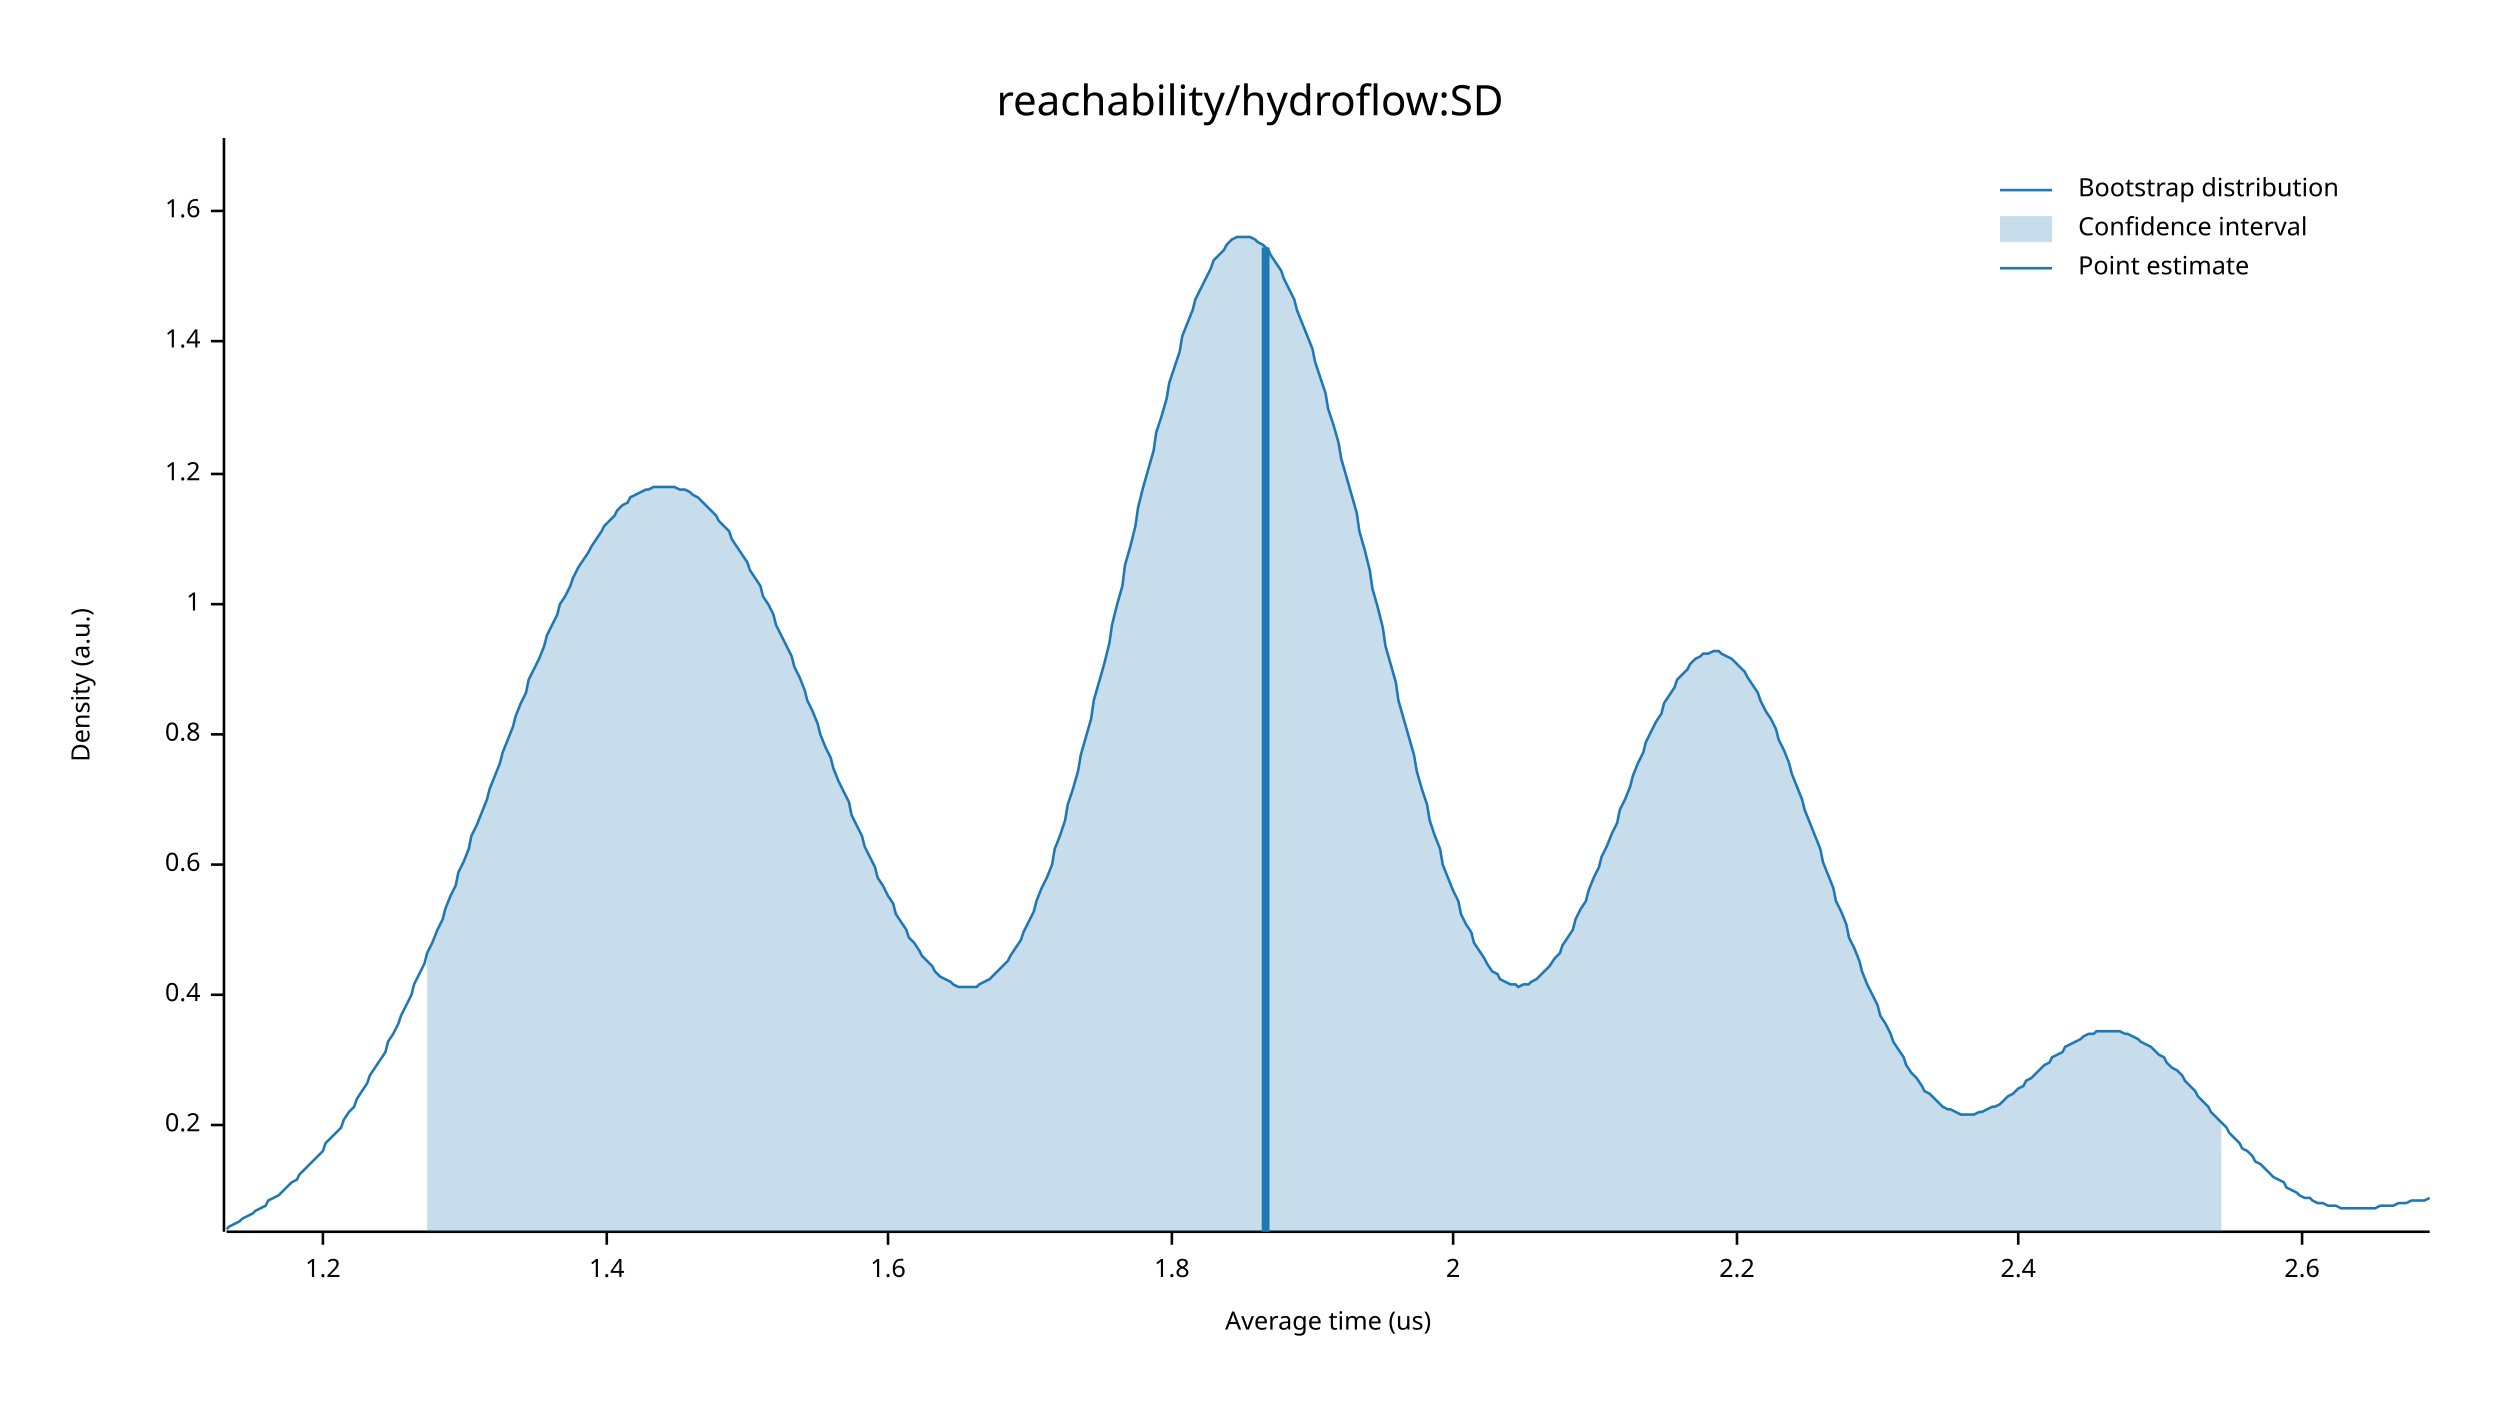
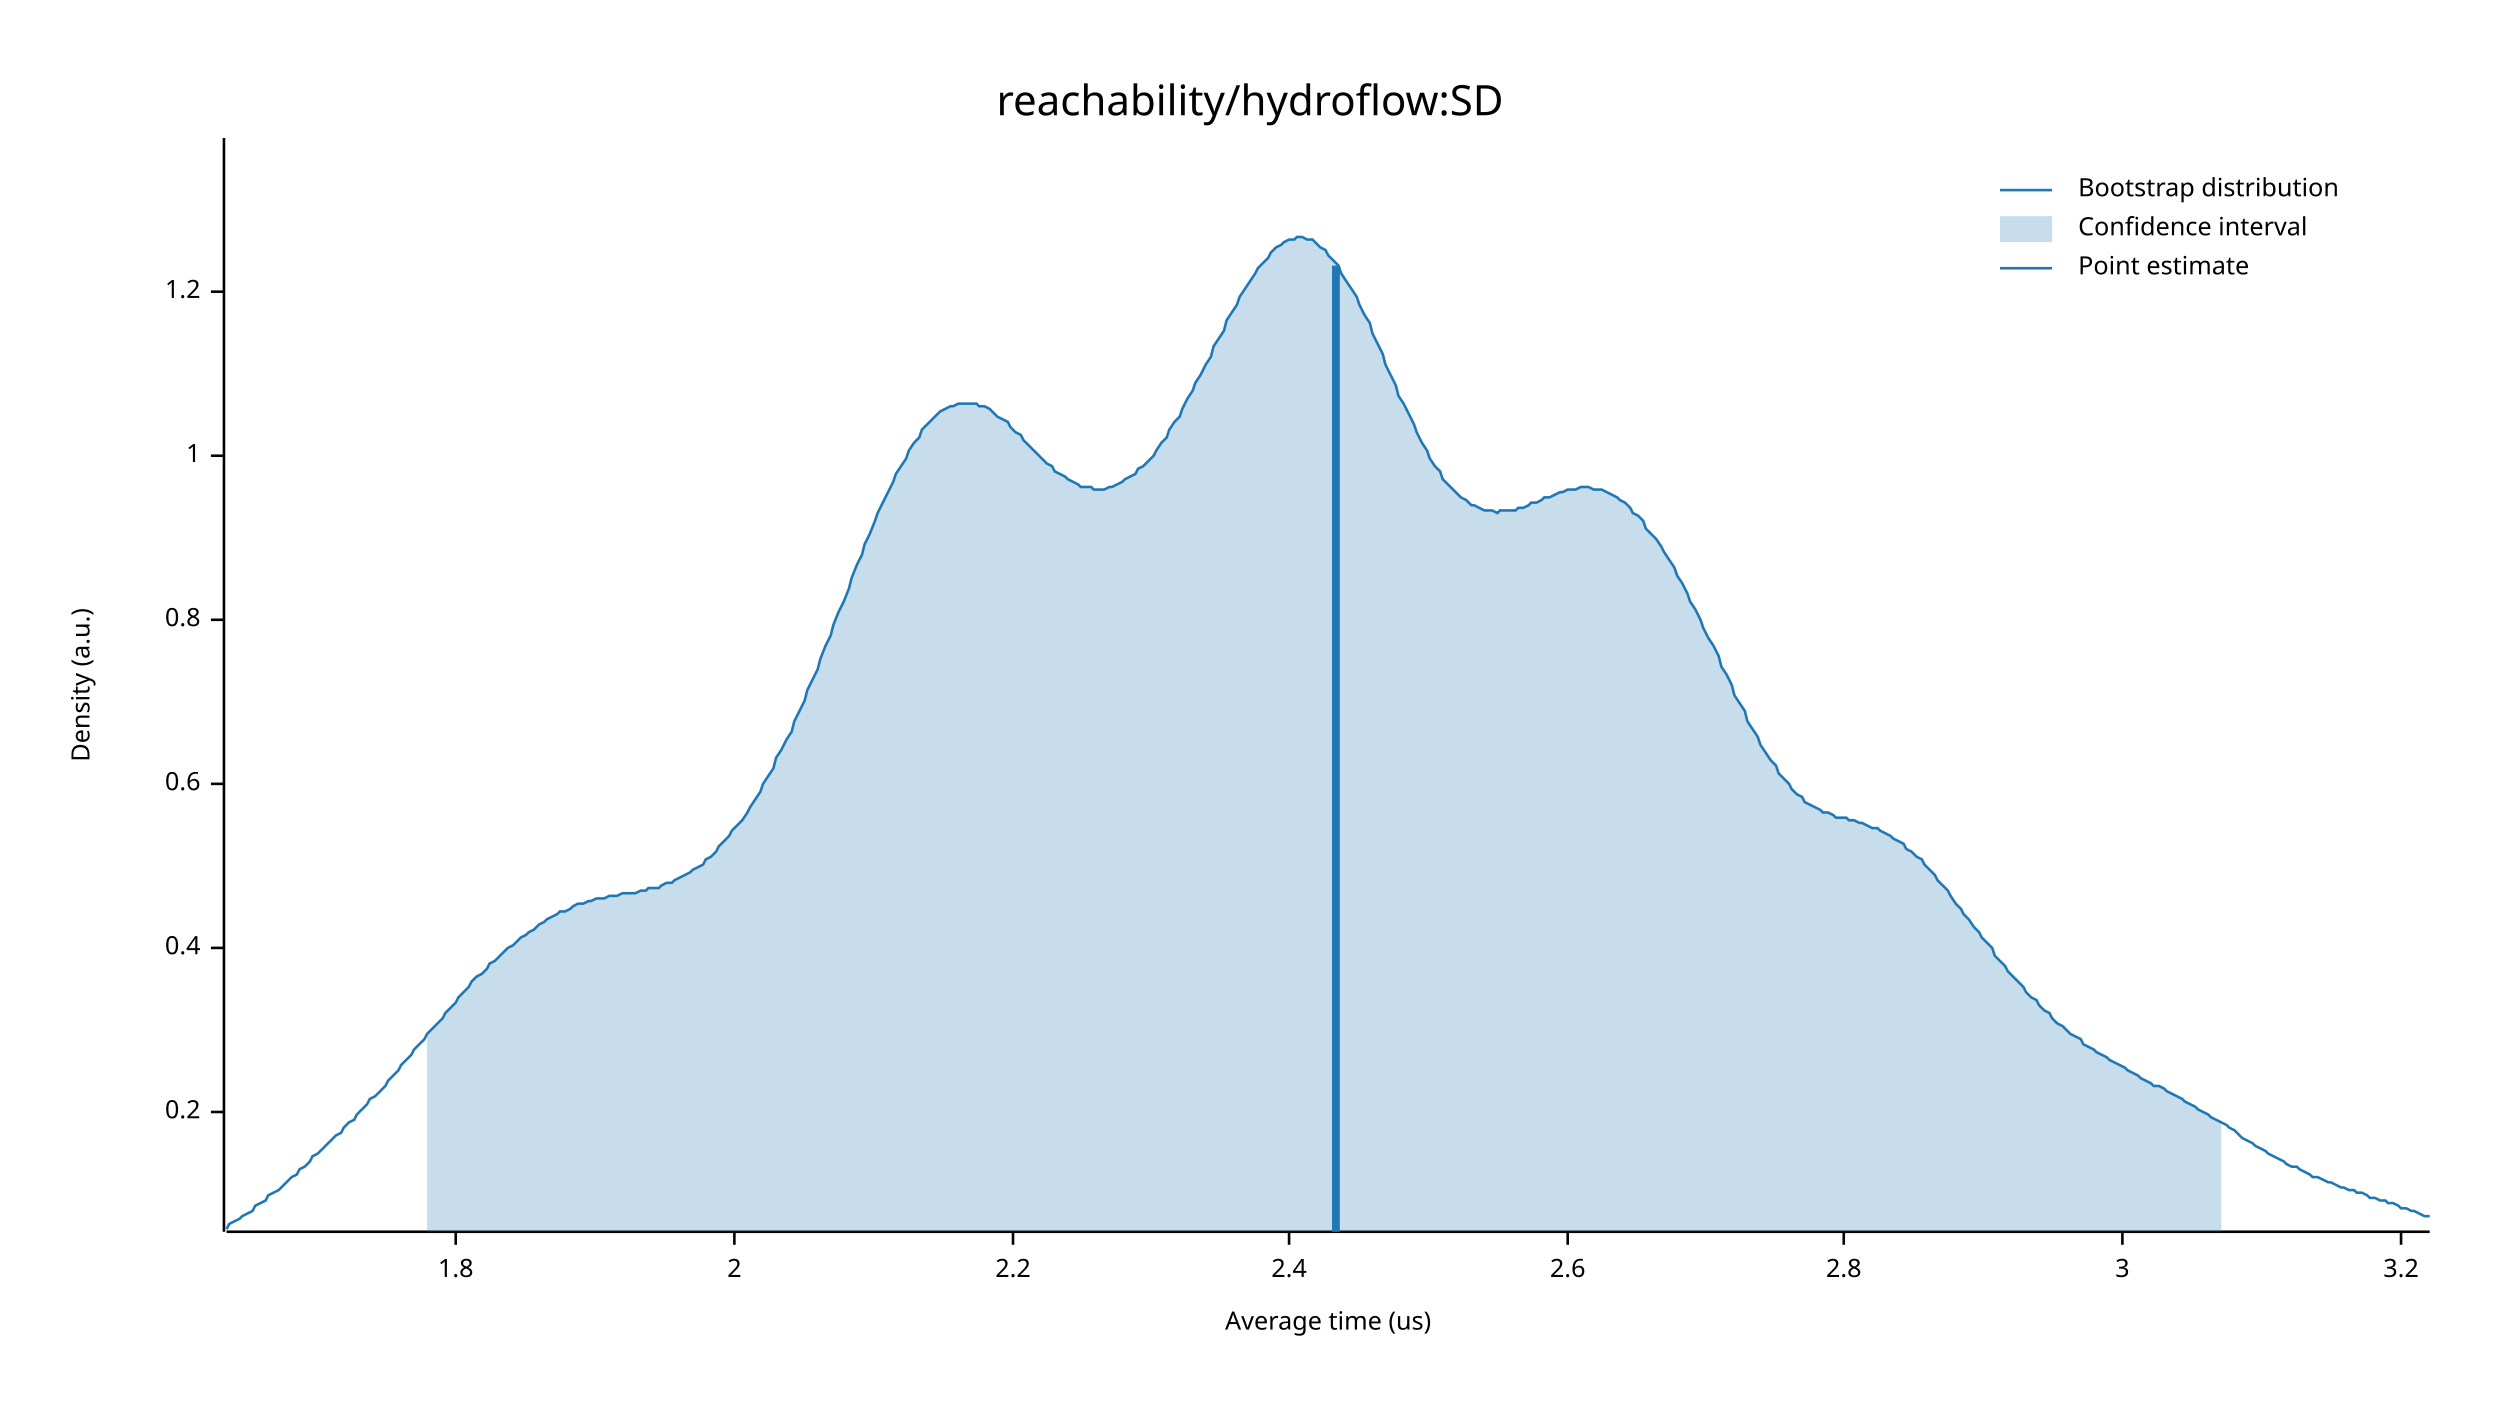
<svg xmlns="http://www.w3.org/2000/svg" width="960" height="540" viewBox="0 0 960 540">
  <text x="480" y="32" dy="0.76em" text-anchor="middle" font-family="sans-serif" font-size="16.129" opacity="1" fill="#000000">
reachability/hydroflow:SD
</text>
  <text x="27" y="263" dy="0.76em" text-anchor="middle" font-family="sans-serif" font-size="9.677" opacity="1" fill="#000000" transform="rotate(270, 27, 263)">
Density (a.u.)
</text>
  <text x="510" y="513" dy="-0.5ex" text-anchor="middle" font-family="sans-serif" font-size="9.677" opacity="1" fill="#000000">
Average time (us)
</text>
  <polyline fill="none" opacity="1" stroke="#000000" stroke-width="1" points="86,53 86,473 " />
-   <text x="77" y="432" dy="0.5ex" text-anchor="end" font-family="sans-serif" font-size="9.677" opacity="1" fill="#000000">
+   <text x="77" y="427" dy="0.5ex" text-anchor="end" font-family="sans-serif" font-size="9.677" opacity="1" fill="#000000">
0.2
</text>
-   <polyline fill="none" opacity="1" stroke="#000000" stroke-width="1" points="81,432 86,432 " />
-   <text x="77" y="382" dy="0.5ex" text-anchor="end" font-family="sans-serif" font-size="9.677" opacity="1" fill="#000000">
+   <polyline fill="none" opacity="1" stroke="#000000" stroke-width="1" points="81,427 86,427 " />
+   <text x="77" y="364" dy="0.5ex" text-anchor="end" font-family="sans-serif" font-size="9.677" opacity="1" fill="#000000">
0.4
</text>
-   <polyline fill="none" opacity="1" stroke="#000000" stroke-width="1" points="81,382 86,382 " />
-   <text x="77" y="332" dy="0.5ex" text-anchor="end" font-family="sans-serif" font-size="9.677" opacity="1" fill="#000000">
+   <polyline fill="none" opacity="1" stroke="#000000" stroke-width="1" points="81,364 86,364 " />
+   <text x="77" y="301" dy="0.5ex" text-anchor="end" font-family="sans-serif" font-size="9.677" opacity="1" fill="#000000">
0.6
</text>
-   <polyline fill="none" opacity="1" stroke="#000000" stroke-width="1" points="81,332 86,332 " />
-   <text x="77" y="282" dy="0.5ex" text-anchor="end" font-family="sans-serif" font-size="9.677" opacity="1" fill="#000000">
+   <polyline fill="none" opacity="1" stroke="#000000" stroke-width="1" points="81,301 86,301 " />
+   <text x="77" y="238" dy="0.5ex" text-anchor="end" font-family="sans-serif" font-size="9.677" opacity="1" fill="#000000">
0.8
</text>
-   <polyline fill="none" opacity="1" stroke="#000000" stroke-width="1" points="81,282 86,282 " />
-   <text x="77" y="232" dy="0.5ex" text-anchor="end" font-family="sans-serif" font-size="9.677" opacity="1" fill="#000000">
+   <polyline fill="none" opacity="1" stroke="#000000" stroke-width="1" points="81,238 86,238 " />
+   <text x="77" y="175" dy="0.5ex" text-anchor="end" font-family="sans-serif" font-size="9.677" opacity="1" fill="#000000">
1
</text>
-   <polyline fill="none" opacity="1" stroke="#000000" stroke-width="1" points="81,232 86,232 " />
-   <text x="77" y="182" dy="0.5ex" text-anchor="end" font-family="sans-serif" font-size="9.677" opacity="1" fill="#000000">
+   <polyline fill="none" opacity="1" stroke="#000000" stroke-width="1" points="81,175 86,175 " />
+   <text x="77" y="112" dy="0.5ex" text-anchor="end" font-family="sans-serif" font-size="9.677" opacity="1" fill="#000000">
1.2
</text>
-   <polyline fill="none" opacity="1" stroke="#000000" stroke-width="1" points="81,182 86,182 " />
-   <text x="77" y="131" dy="0.5ex" text-anchor="end" font-family="sans-serif" font-size="9.677" opacity="1" fill="#000000">
- 1.4
- </text>
-   <polyline fill="none" opacity="1" stroke="#000000" stroke-width="1" points="81,131 86,131 " />
-   <text x="77" y="81" dy="0.5ex" text-anchor="end" font-family="sans-serif" font-size="9.677" opacity="1" fill="#000000">
- 1.6
- </text>
-   <polyline fill="none" opacity="1" stroke="#000000" stroke-width="1" points="81,81 86,81 " />
+   <polyline fill="none" opacity="1" stroke="#000000" stroke-width="1" points="81,112 86,112 " />
  <polyline fill="none" opacity="1" stroke="#000000" stroke-width="1" points="87,473 933,473 " />
-   <text x="124" y="483" dy="0.76em" text-anchor="middle" font-family="sans-serif" font-size="9.677" opacity="1" fill="#000000">
- 1.2
- </text>
-   <polyline fill="none" opacity="1" stroke="#000000" stroke-width="1" points="124,473 124,478 " />
-   <text x="233" y="483" dy="0.76em" text-anchor="middle" font-family="sans-serif" font-size="9.677" opacity="1" fill="#000000">
- 1.4
- </text>
-   <polyline fill="none" opacity="1" stroke="#000000" stroke-width="1" points="233,473 233,478 " />
-   <text x="341" y="483" dy="0.76em" text-anchor="middle" font-family="sans-serif" font-size="9.677" opacity="1" fill="#000000">
- 1.6
- </text>
-   <polyline fill="none" opacity="1" stroke="#000000" stroke-width="1" points="341,473 341,478 " />
-   <text x="450" y="483" dy="0.76em" text-anchor="middle" font-family="sans-serif" font-size="9.677" opacity="1" fill="#000000">
+   <text x="175" y="483" dy="0.76em" text-anchor="middle" font-family="sans-serif" font-size="9.677" opacity="1" fill="#000000">
1.8
</text>
-   <polyline fill="none" opacity="1" stroke="#000000" stroke-width="1" points="450,473 450,478 " />
-   <text x="558" y="483" dy="0.76em" text-anchor="middle" font-family="sans-serif" font-size="9.677" opacity="1" fill="#000000">
+   <polyline fill="none" opacity="1" stroke="#000000" stroke-width="1" points="175,473 175,478 " />
+   <text x="282" y="483" dy="0.76em" text-anchor="middle" font-family="sans-serif" font-size="9.677" opacity="1" fill="#000000">
2
</text>
-   <polyline fill="none" opacity="1" stroke="#000000" stroke-width="1" points="558,473 558,478 " />
-   <text x="667" y="483" dy="0.76em" text-anchor="middle" font-family="sans-serif" font-size="9.677" opacity="1" fill="#000000">
+   <polyline fill="none" opacity="1" stroke="#000000" stroke-width="1" points="282,473 282,478 " />
+   <text x="389" y="483" dy="0.76em" text-anchor="middle" font-family="sans-serif" font-size="9.677" opacity="1" fill="#000000">
2.2
</text>
-   <polyline fill="none" opacity="1" stroke="#000000" stroke-width="1" points="667,473 667,478 " />
-   <text x="775" y="483" dy="0.76em" text-anchor="middle" font-family="sans-serif" font-size="9.677" opacity="1" fill="#000000">
+   <polyline fill="none" opacity="1" stroke="#000000" stroke-width="1" points="389,473 389,478 " />
+   <text x="495" y="483" dy="0.76em" text-anchor="middle" font-family="sans-serif" font-size="9.677" opacity="1" fill="#000000">
2.4
</text>
-   <polyline fill="none" opacity="1" stroke="#000000" stroke-width="1" points="775,473 775,478 " />
-   <text x="884" y="483" dy="0.76em" text-anchor="middle" font-family="sans-serif" font-size="9.677" opacity="1" fill="#000000">
+   <polyline fill="none" opacity="1" stroke="#000000" stroke-width="1" points="495,473 495,478 " />
+   <text x="602" y="483" dy="0.76em" text-anchor="middle" font-family="sans-serif" font-size="9.677" opacity="1" fill="#000000">
2.6
</text>
-   <polyline fill="none" opacity="1" stroke="#000000" stroke-width="1" points="884,473 884,478 " />
-   <polyline fill="none" opacity="1" stroke="#1F78B4" stroke-width="1" points="87,472 88,471 90,470 92,469 93,468 95,467 97,466 98,465 100,464 102,463 103,461 105,460 107,459 109,457 110,456 112,454 114,453 115,451 117,449 119,447 120,446 122,444 124,442 125,439 127,437 129,435 131,433 132,430 134,427 136,425 137,422 139,419 141,416 142,413 144,410 146,407 148,404 149,400 151,397 153,393 154,390 156,386 158,382 159,378 161,374 163,370 164,366 166,362 168,357 170,353 171,349 173,344 175,340 176,335 178,331 180,326 181,321 183,317 185,312 187,307 188,303 190,298 192,293 193,289 195,284 197,279 198,275 200,270 202,266 203,261 205,257 207,253 209,248 210,244 212,240 214,236 215,232 217,229 219,225 220,222 222,218 224,215 226,212 227,210 229,207 231,204 232,202 234,200 236,198 237,196 239,194 241,193 242,191 244,190 246,189 248,188 249,188 251,187 253,187 254,187 256,187 258,187 259,187 261,188 263,188 265,189 266,190 268,191 270,193 271,194 273,196 275,198 276,200 278,202 280,204 281,207 283,210 285,213 287,216 288,219 290,222 292,225 293,229 295,232 297,236 298,240 300,244 302,248 304,252 305,256 307,260 309,265 310,269 312,273 314,278 315,282 317,287 319,291 320,295 322,300 324,304 326,308 327,313 329,317 331,321 332,325 334,329 336,333 337,337 339,340 341,344 343,347 344,351 346,354 348,357 349,360 351,362 353,365 354,367 356,369 358,371 359,373 361,375 363,376 365,377 366,378 368,379 370,379 371,379 373,379 375,379 376,378 378,377 380,376 381,375 383,373 385,371 387,369 388,367 390,364 392,361 393,358 395,354 397,350 398,346 400,341 402,337 404,332 405,326 407,321 409,315 410,309 412,303 414,296 415,290 417,283 419,276 420,269 422,262 424,255 426,247 427,240 429,232 431,225 432,217 434,210 436,202 437,195 439,187 441,180 443,173 444,166 446,160 448,153 449,147 451,141 453,135 454,129 456,124 458,119 459,115 461,111 463,107 465,103 466,100 468,98 470,96 471,94 473,92 475,91 476,91 478,91 480,91 482,92 483,93 485,94 487,96 488,98 490,101 492,104 493,107 495,111 497,115 498,119 500,124 502,129 504,134 505,139 507,145 509,151 510,157 512,163 514,170 515,176 517,183 519,190 521,197 522,204 524,211 526,219 527,226 529,233 531,241 532,248 534,255 536,262 537,269 539,276 541,283 543,290 544,296 546,303 548,309 549,315 551,321 553,326 554,332 556,337 558,342 560,346 561,351 563,355 565,358 566,362 568,365 570,368 571,370 573,373 575,374 576,376 578,377 580,378 582,378 583,379 585,378 587,378 588,377 590,376 592,374 593,373 595,371 597,368 599,366 600,363 602,360 604,357 605,353 607,349 609,346 610,342 612,337 614,333 615,329 617,325 619,320 621,316 622,311 624,307 626,302 627,298 629,293 631,289 632,285 634,281 636,277 638,274 639,270 641,267 643,264 644,261 646,259 648,257 649,255 651,253 653,252 654,251 656,251 658,250 660,250 661,251 663,252 665,253 666,254 668,256 670,258 671,260 673,263 675,266 676,269 678,273 680,276 682,280 683,284 685,288 687,293 688,297 690,302 692,307 693,311 695,316 697,321 699,326 700,331 702,336 704,341 705,346 707,350 709,355 710,360 712,364 714,369 715,373 717,378 719,382 721,386 722,390 724,393 726,397 727,400 729,403 731,406 732,409 734,412 736,414 738,417 739,419 741,420 743,422 744,423 746,425 748,426 749,426 751,427 753,428 754,428 756,428 758,428 760,427 761,427 763,426 765,425 766,425 768,424 770,422 771,421 773,420 775,418 777,417 778,415 780,414 782,412 783,411 785,409 787,408 788,406 790,405 792,404 793,402 795,401 797,400 799,399 800,398 802,397 804,397 805,396 807,396 809,396 810,396 812,396 814,396 816,397 817,397 819,398 821,399 822,400 824,401 826,402 827,403 829,405 831,406 832,408 834,410 836,411 838,413 839,415 841,417 843,419 844,421 846,423 848,425 849,427 851,429 853,431 855,433 856,435 858,437 860,439 861,441 863,442 865,444 866,446 868,447 870,449 871,450 873,452 875,453 877,454 878,456 880,457 882,458 883,459 885,460 887,460 888,461 890,462 892,462 894,463 895,463 897,463 899,464 900,464 902,464 904,464 905,464 907,464 909,464 910,464 912,464 914,463 916,463 917,463 919,463 921,462 922,462 924,462 926,461 927,461 929,461 931,461 933,460 " />
-   <polygon opacity="0.25" fill="#1F78B4" points="164,366 166,362 168,357 170,353 171,349 173,344 175,340 176,335 178,331 180,326 181,321 183,317 185,312 187,307 188,303 190,298 192,293 193,289 195,284 197,279 198,275 200,270 202,266 203,261 205,257 207,253 209,248 210,244 212,240 214,236 215,232 217,229 219,225 220,222 222,218 224,215 226,212 227,210 229,207 231,204 232,202 234,200 236,198 237,196 239,194 241,193 242,191 244,190 246,189 248,188 249,188 251,187 253,187 254,187 256,187 258,187 259,187 261,188 263,188 265,189 266,190 268,191 270,193 271,194 273,196 275,198 276,200 278,202 280,204 281,207 283,210 285,213 287,216 288,219 290,222 292,225 293,229 295,232 297,236 298,240 300,244 302,248 304,252 305,256 307,260 309,265 310,269 312,273 314,278 315,282 317,287 319,291 320,295 322,300 324,304 326,308 327,313 329,317 331,321 332,325 334,329 336,333 337,337 339,340 341,344 343,347 344,351 346,354 348,357 349,360 351,362 353,365 354,367 356,369 358,371 359,373 361,375 363,376 365,377 366,378 368,379 370,379 371,379 373,379 375,379 376,378 378,377 380,376 381,375 383,373 385,371 387,369 388,367 390,364 392,361 393,358 395,354 397,350 398,346 400,341 402,337 404,332 405,326 407,321 409,315 410,309 412,303 414,296 415,290 417,283 419,276 420,269 422,262 424,255 426,247 427,240 429,232 431,225 432,217 434,210 436,202 437,195 439,187 441,180 443,173 444,166 446,160 448,153 449,147 451,141 453,135 454,129 456,124 458,119 459,115 461,111 463,107 465,103 466,100 468,98 470,96 471,94 473,92 475,91 476,91 478,91 480,91 482,92 483,93 485,94 487,96 488,98 490,101 492,104 493,107 495,111 497,115 498,119 500,124 502,129 504,134 505,139 507,145 509,151 510,157 512,163 514,170 515,176 517,183 519,190 521,197 522,204 524,211 526,219 527,226 529,233 531,241 532,248 534,255 536,262 537,269 539,276 541,283 543,290 544,296 546,303 548,309 549,315 551,321 553,326 554,332 556,337 558,342 560,346 561,351 563,355 565,358 566,362 568,365 570,368 571,370 573,373 575,374 576,376 578,377 580,378 582,378 583,379 585,378 587,378 588,377 590,376 592,374 593,373 595,371 597,368 599,366 600,363 602,360 604,357 605,353 607,349 609,346 610,342 612,337 614,333 615,329 617,325 619,320 621,316 622,311 624,307 626,302 627,298 629,293 631,289 632,285 634,281 636,277 638,274 639,270 641,267 643,264 644,261 646,259 648,257 649,255 651,253 653,252 654,251 656,251 658,250 660,250 661,251 663,252 665,253 666,254 668,256 670,258 671,260 673,263 675,266 676,269 678,273 680,276 682,280 683,284 685,288 687,293 688,297 690,302 692,307 693,311 695,316 697,321 699,326 700,331 702,336 704,341 705,346 707,350 709,355 710,360 712,364 714,369 715,373 717,378 719,382 721,386 722,390 724,393 726,397 727,400 729,403 731,406 732,409 734,412 736,414 738,417 739,419 741,420 743,422 744,423 746,425 748,426 749,426 751,427 753,428 754,428 756,428 758,428 760,427 761,427 763,426 765,425 766,425 768,424 770,422 771,421 773,420 775,418 777,417 778,415 780,414 782,412 783,411 785,409 787,408 788,406 790,405 792,404 793,402 795,401 797,400 799,399 800,398 802,397 804,397 805,396 807,396 809,396 810,396 812,396 814,396 816,397 817,397 819,398 821,399 822,400 824,401 826,402 827,403 829,405 831,406 832,408 834,410 836,411 838,413 839,415 841,417 843,419 844,421 846,423 848,425 849,427 851,429 853,431 853,473 164,473 " />
-   <polyline fill="none" opacity="1" stroke="#1F78B4" stroke-width="3" points="486,473 486,95 " />
+   <polyline fill="none" opacity="1" stroke="#000000" stroke-width="1" points="602,473 602,478 " />
+   <text x="708" y="483" dy="0.76em" text-anchor="middle" font-family="sans-serif" font-size="9.677" opacity="1" fill="#000000">
+ 2.8
+ </text>
+   <polyline fill="none" opacity="1" stroke="#000000" stroke-width="1" points="708,473 708,478 " />
+   <text x="815" y="483" dy="0.76em" text-anchor="middle" font-family="sans-serif" font-size="9.677" opacity="1" fill="#000000">
+ 3
+ </text>
+   <polyline fill="none" opacity="1" stroke="#000000" stroke-width="1" points="815,473 815,478 " />
+   <text x="922" y="483" dy="0.76em" text-anchor="middle" font-family="sans-serif" font-size="9.677" opacity="1" fill="#000000">
+ 3.2
+ </text>
+   <polyline fill="none" opacity="1" stroke="#000000" stroke-width="1" points="922,473 922,478 " />
+   <polyline fill="none" opacity="1" stroke="#1F78B4" stroke-width="1" points="87,472 88,470 90,469 92,468 93,467 95,466 97,465 98,463 100,462 102,461 103,459 105,458 107,457 109,455 110,454 112,452 114,451 115,449 117,448 119,446 120,444 122,443 124,441 125,440 127,438 129,436 131,435 132,433 134,431 136,430 137,428 139,426 141,424 142,422 144,421 146,419 148,417 149,415 151,413 153,411 154,409 156,407 158,405 159,403 161,401 163,399 164,397 166,395 168,393 170,391 171,389 173,387 175,385 176,383 178,381 180,379 181,377 183,375 185,374 187,372 188,370 190,369 192,367 193,366 195,364 197,363 198,362 200,360 202,359 203,358 205,357 207,355 209,354 210,353 212,352 214,351 215,350 217,350 219,349 220,348 222,347 224,347 226,346 227,346 229,345 231,345 232,345 234,344 236,344 237,344 239,343 241,343 242,343 244,343 246,342 248,342 249,341 251,341 253,341 254,340 256,339 258,339 259,338 261,337 263,336 265,335 266,334 268,333 270,332 271,330 273,329 275,327 276,325 278,323 280,321 281,319 283,317 285,315 287,312 288,310 290,307 292,304 293,301 295,298 297,295 298,291 300,288 302,284 304,281 305,277 307,273 309,269 310,265 312,261 314,257 315,253 317,248 319,244 320,240 322,235 324,231 326,226 327,222 329,217 331,213 332,209 334,205 336,200 337,197 339,193 341,189 343,185 344,182 346,179 348,176 349,173 351,170 353,168 354,165 356,163 358,161 359,160 361,158 363,157 365,156 366,156 368,155 370,155 371,155 373,155 375,155 376,156 378,156 380,157 381,158 383,160 385,161 387,162 388,164 390,166 392,167 393,169 395,171 397,173 398,174 400,176 402,178 404,179 405,181 407,182 409,183 410,184 412,185 414,186 415,187 417,187 419,187 420,188 422,188 424,188 426,187 427,187 429,186 431,185 432,184 434,183 436,182 437,180 439,179 441,177 443,175 444,173 446,170 448,168 449,165 451,162 453,160 454,157 456,153 458,150 459,147 461,144 463,140 465,137 466,133 468,130 470,127 471,123 473,120 475,117 476,114 478,111 480,108 482,105 483,103 485,101 487,99 488,97 490,95 492,94 493,93 495,92 497,92 498,91 500,91 502,92 504,92 505,93 507,95 509,96 510,98 512,100 514,102 515,105 517,108 519,111 521,114 522,117 524,121 526,124 527,128 529,132 531,136 532,140 534,144 536,148 537,152 539,155 541,159 543,163 544,166 546,170 548,173 549,176 551,179 553,181 554,184 556,186 558,188 560,190 561,191 563,192 565,194 566,194 568,195 570,196 571,196 573,196 575,197 576,196 578,196 580,196 582,196 583,195 585,195 587,194 588,193 590,193 592,192 593,191 595,191 597,190 599,189 600,189 602,188 604,188 605,188 607,187 609,187 610,187 612,188 614,188 615,188 617,189 619,190 621,191 622,192 624,193 626,195 627,197 629,198 631,200 632,203 634,205 636,207 638,210 639,212 641,215 643,218 644,221 646,224 648,228 649,231 651,234 653,238 654,241 656,245 658,248 660,252 661,256 663,259 665,263 666,267 668,270 670,273 671,277 673,280 675,283 676,286 678,289 680,292 682,294 683,297 685,299 687,301 688,303 690,305 692,306 693,308 695,309 697,310 699,311 700,312 702,312 704,313 705,314 707,314 709,314 710,315 712,315 714,316 715,316 717,317 719,318 721,318 722,319 724,320 726,321 727,322 729,323 731,324 732,326 734,327 736,329 738,330 739,332 741,334 743,336 744,338 746,340 748,342 749,344 751,347 753,349 754,351 756,353 758,356 760,358 761,360 763,362 765,364 766,367 768,369 770,371 771,373 773,375 775,377 777,379 778,381 780,383 782,384 783,386 785,388 787,389 788,391 790,393 792,394 793,395 795,397 797,398 799,399 800,401 802,402 804,403 805,404 807,405 809,406 810,407 812,408 814,409 816,410 817,411 819,412 821,413 822,414 824,415 826,416 827,417 829,417 831,418 832,419 834,420 836,421 838,422 839,423 841,424 843,425 844,426 846,427 848,428 849,429 851,430 853,431 855,432 856,433 858,434 860,436 861,437 863,438 865,439 866,440 868,441 870,442 871,443 873,444 875,445 877,446 878,447 880,448 882,448 883,449 885,450 887,451 888,452 890,452 892,453 894,454 895,454 897,455 899,456 900,456 902,457 904,457 905,458 907,458 909,459 910,460 912,460 914,461 916,461 917,462 919,462 921,463 922,464 924,464 926,465 927,465 929,466 931,467 933,467 " />
+   <polygon opacity="0.25" fill="#1F78B4" points="164,397 166,395 168,393 170,391 171,389 173,387 175,385 176,383 178,381 180,379 181,377 183,375 185,374 187,372 188,370 190,369 192,367 193,366 195,364 197,363 198,362 200,360 202,359 203,358 205,357 207,355 209,354 210,353 212,352 214,351 215,350 217,350 219,349 220,348 222,347 224,347 226,346 227,346 229,345 231,345 232,345 234,344 236,344 237,344 239,343 241,343 242,343 244,343 246,342 248,342 249,341 251,341 253,341 254,340 256,339 258,339 259,338 261,337 263,336 265,335 266,334 268,333 270,332 271,330 273,329 275,327 276,325 278,323 280,321 281,319 283,317 285,315 287,312 288,310 290,307 292,304 293,301 295,298 297,295 298,291 300,288 302,284 304,281 305,277 307,273 309,269 310,265 312,261 314,257 315,253 317,248 319,244 320,240 322,235 324,231 326,226 327,222 329,217 331,213 332,209 334,205 336,200 337,197 339,193 341,189 343,185 344,182 346,179 348,176 349,173 351,170 353,168 354,165 356,163 358,161 359,160 361,158 363,157 365,156 366,156 368,155 370,155 371,155 373,155 375,155 376,156 378,156 380,157 381,158 383,160 385,161 387,162 388,164 390,166 392,167 393,169 395,171 397,173 398,174 400,176 402,178 404,179 405,181 407,182 409,183 410,184 412,185 414,186 415,187 417,187 419,187 420,188 422,188 424,188 426,187 427,187 429,186 431,185 432,184 434,183 436,182 437,180 439,179 441,177 443,175 444,173 446,170 448,168 449,165 451,162 453,160 454,157 456,153 458,150 459,147 461,144 463,140 465,137 466,133 468,130 470,127 471,123 473,120 475,117 476,114 478,111 480,108 482,105 483,103 485,101 487,99 488,97 490,95 492,94 493,93 495,92 497,92 498,91 500,91 502,92 504,92 505,93 507,95 509,96 510,98 512,100 514,102 515,105 517,108 519,111 521,114 522,117 524,121 526,124 527,128 529,132 531,136 532,140 534,144 536,148 537,152 539,155 541,159 543,163 544,166 546,170 548,173 549,176 551,179 553,181 554,184 556,186 558,188 560,190 561,191 563,192 565,194 566,194 568,195 570,196 571,196 573,196 575,197 576,196 578,196 580,196 582,196 583,195 585,195 587,194 588,193 590,193 592,192 593,191 595,191 597,190 599,189 600,189 602,188 604,188 605,188 607,187 609,187 610,187 612,188 614,188 615,188 617,189 619,190 621,191 622,192 624,193 626,195 627,197 629,198 631,200 632,203 634,205 636,207 638,210 639,212 641,215 643,218 644,221 646,224 648,228 649,231 651,234 653,238 654,241 656,245 658,248 660,252 661,256 663,259 665,263 666,267 668,270 670,273 671,277 673,280 675,283 676,286 678,289 680,292 682,294 683,297 685,299 687,301 688,303 690,305 692,306 693,308 695,309 697,310 699,311 700,312 702,312 704,313 705,314 707,314 709,314 710,315 712,315 714,316 715,316 717,317 719,318 721,318 722,319 724,320 726,321 727,322 729,323 731,324 732,326 734,327 736,329 738,330 739,332 741,334 743,336 744,338 746,340 748,342 749,344 751,347 753,349 754,351 756,353 758,356 760,358 761,360 763,362 765,364 766,367 768,369 770,371 771,373 773,375 775,377 777,379 778,381 780,383 782,384 783,386 785,388 787,389 788,391 790,393 792,394 793,395 795,397 797,398 799,399 800,401 802,402 804,403 805,404 807,405 809,406 810,407 812,408 814,409 816,410 817,411 819,412 821,413 822,414 824,415 826,416 827,417 829,417 831,418 832,419 834,420 836,421 838,422 839,423 841,424 843,425 844,426 846,427 848,428 849,429 851,430 853,431 853,473 164,473 " />
+   <polyline fill="none" opacity="1" stroke="#1F78B4" stroke-width="3" points="513,473 513,102 " />
  <text x="798" y="68" dy="0.76em" text-anchor="start" font-family="sans-serif" font-size="9.677" opacity="1" fill="#000000">
Bootstrap distribution
</text>
  <text x="798" y="83" dy="0.76em" text-anchor="start" font-family="sans-serif" font-size="9.677" opacity="1" fill="#000000">
Confidence interval
</text>
  <text x="798" y="98" dy="0.76em" text-anchor="start" font-family="sans-serif" font-size="9.677" opacity="1" fill="#000000">
Point estimate
</text>
  <polyline fill="none" opacity="1" stroke="#1F78B4" stroke-width="1" points="768,73 788,73 " />
  <rect x="768" y="83" width="20" height="10" opacity="0.25" fill="#1F78B4" stroke="none" />
  <polyline fill="none" opacity="1" stroke="#1F78B4" stroke-width="1" points="768,103 788,103 " />
</svg>
